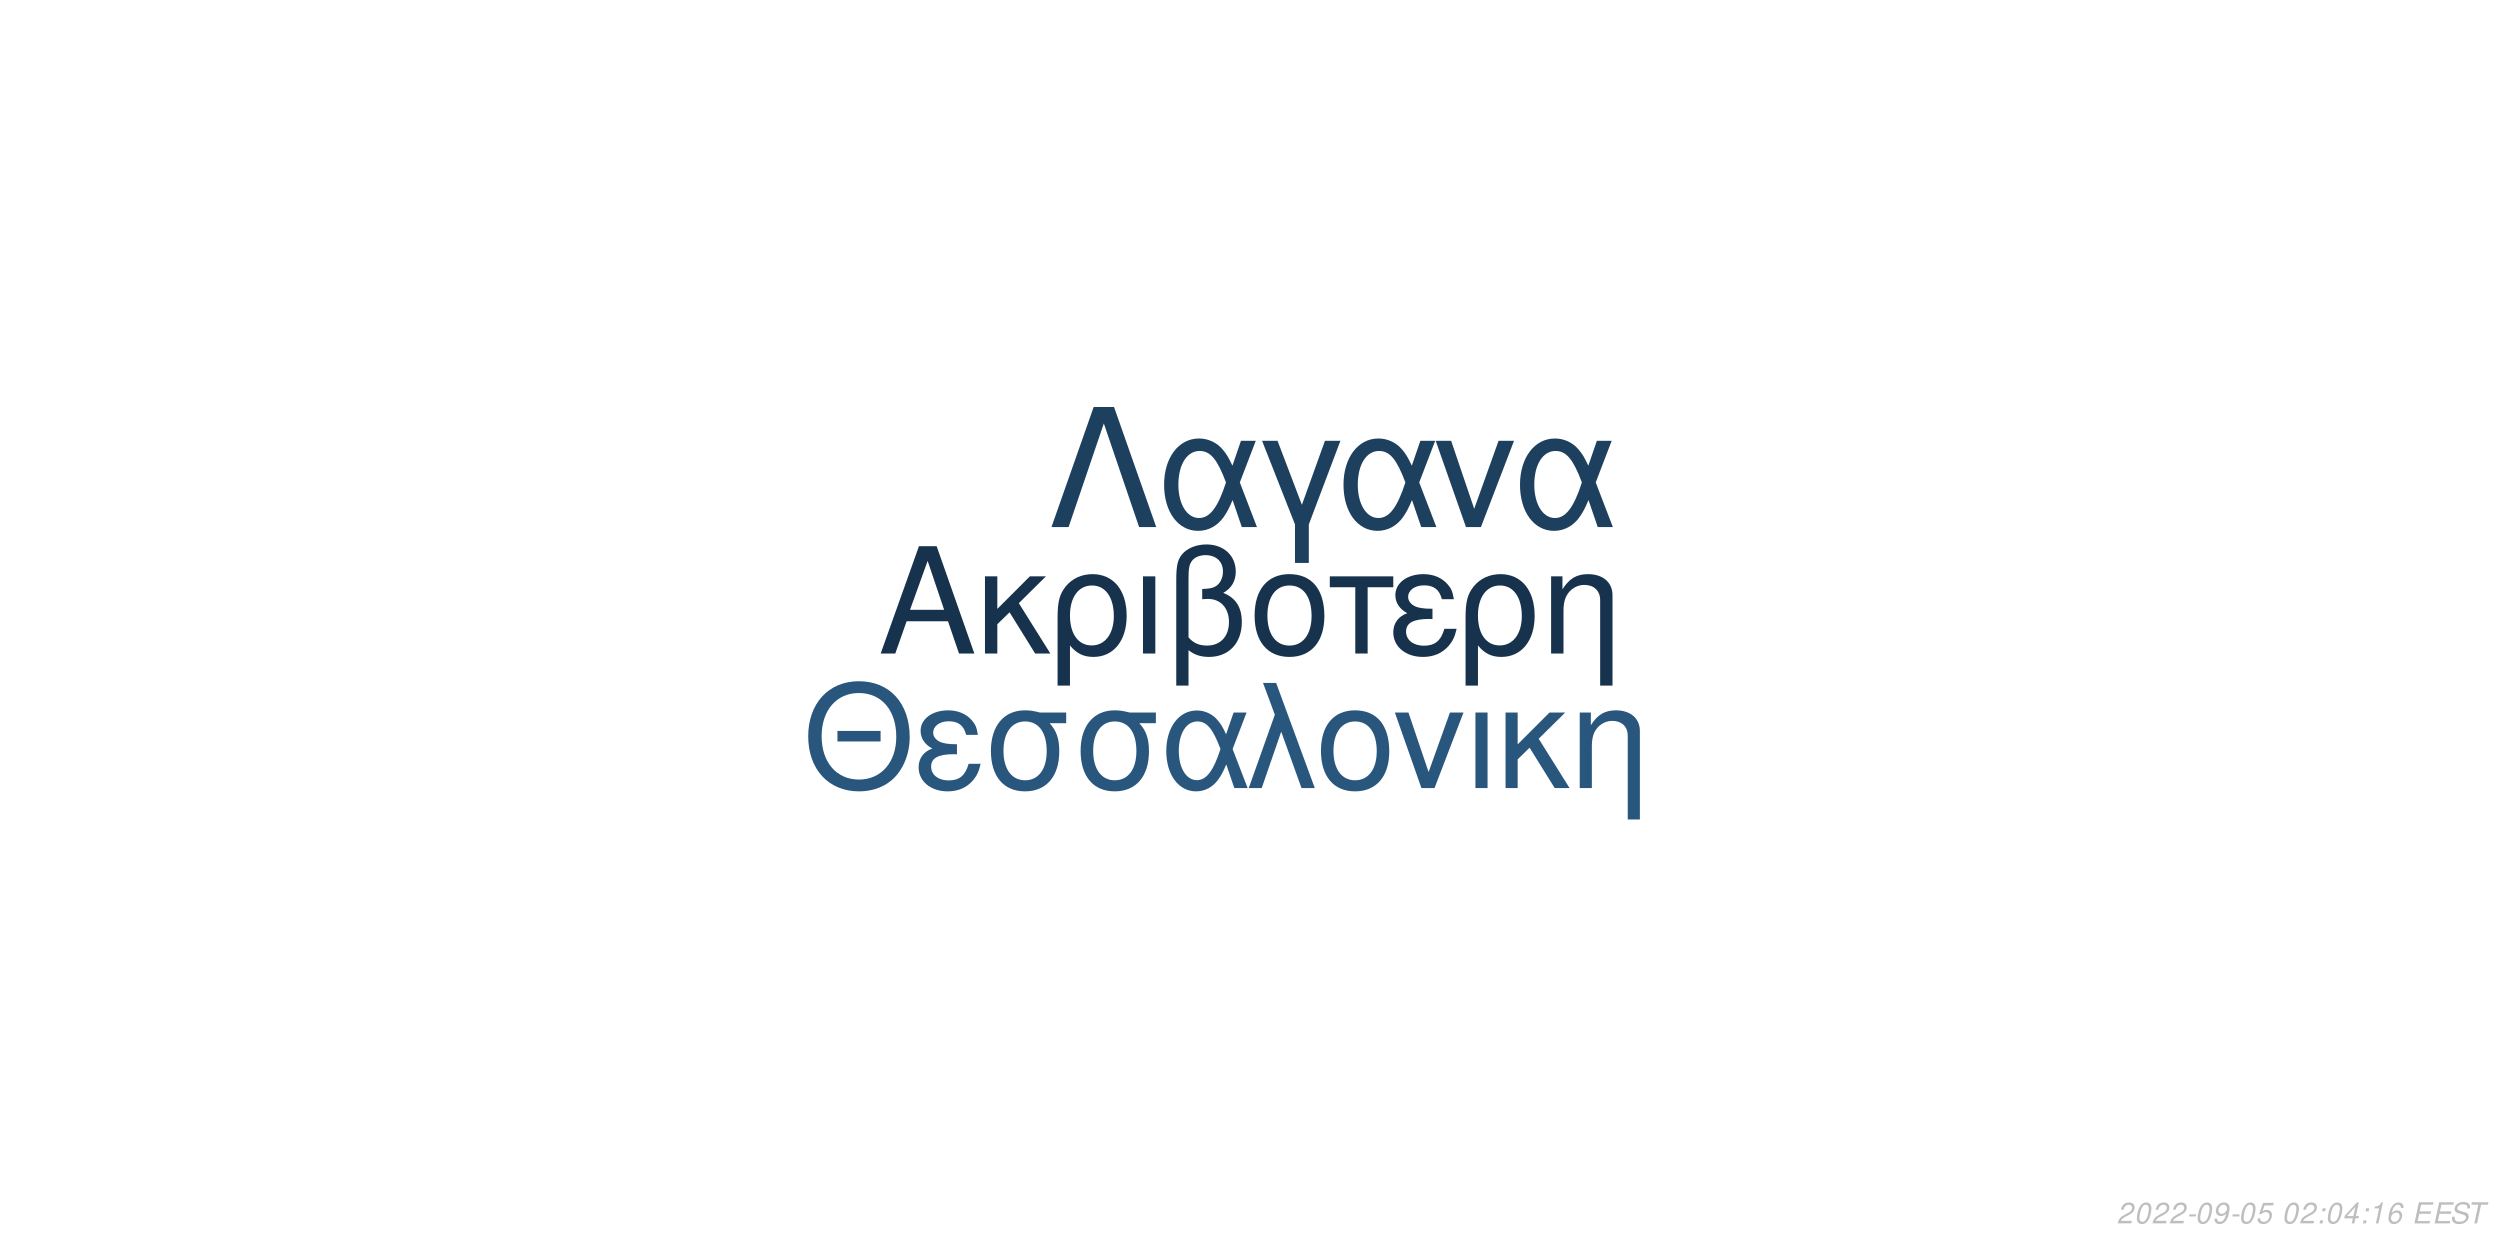
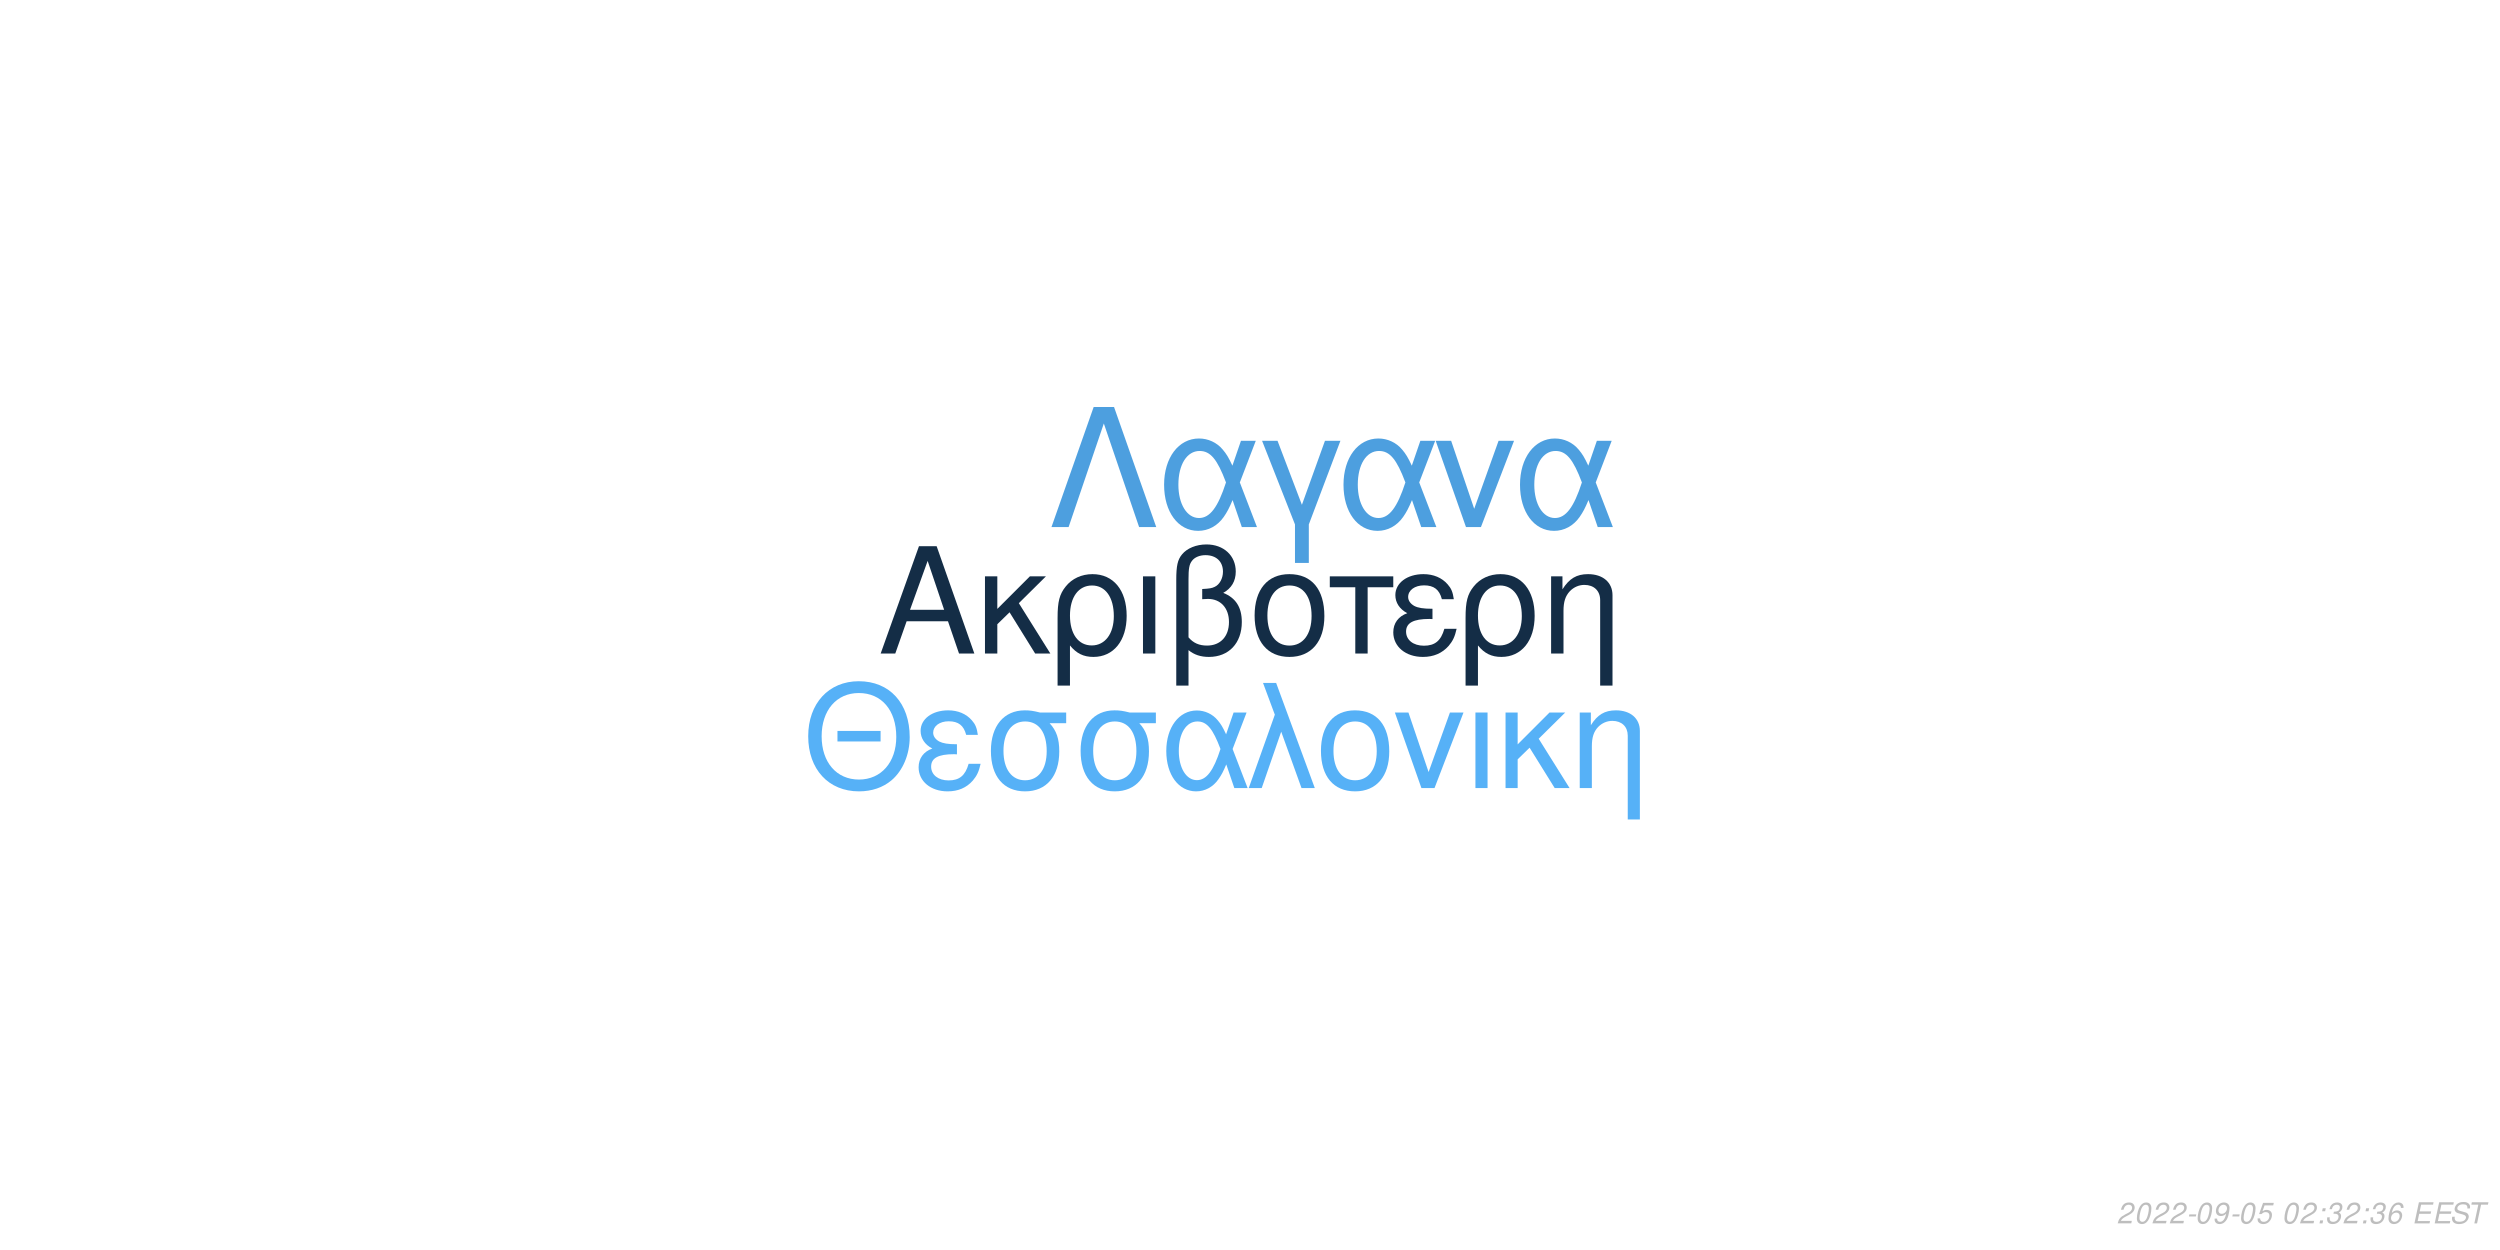
<svg xmlns="http://www.w3.org/2000/svg" xmlns:xlink="http://www.w3.org/1999/xlink" width="864pt" height="432pt" viewBox="0 0 864 432" version="1.1">
  <defs>
    <g>
      <symbol overflow="visible" id="glyph0-0">
        <path style="stroke:none;" d="" />
      </symbol>
      <symbol overflow="visible" id="glyph0-1">
        <path style="stroke:none;" d="M 24.125 -11.141 L 27.938 0 L 33.234 0 L 20.203 -37.094 L 14.094 -37.094 L 0.859 0 L 5.906 0 L 9.828 -11.141 Z M 22.797 -15.109 L 11 -15.109 L 17.094 -32.016 Z M 22.797 -15.109 " />
      </symbol>
      <symbol overflow="visible" id="glyph0-2">
        <path style="stroke:none;" d="M 7.172 -15.422 L 7.172 -26.672 L 2.906 -26.672 L 2.906 0 L 7.172 0 L 7.172 -10.125 L 11.406 -14.25 L 20.25 0 L 25.5 0 L 14.609 -17.406 L 23.969 -26.672 L 18.422 -26.672 Z M 7.172 -15.422 " />
      </symbol>
      <symbol overflow="visible" id="glyph0-3">
        <path style="stroke:none;" d="M 3 11.094 L 7.281 11.094 L 7.281 -2.797 C 9.516 -0.047 11.953 1.172 15.375 1.172 C 22.344 1.172 26.875 -4.422 26.875 -13.031 C 26.875 -21.891 22.297 -27.438 15.062 -27.438 C 11.297 -27.438 7.984 -25.906 5.797 -23.156 C 3.672 -20.516 3 -17.969 3 -12.359 Z M 14.906 -23.516 C 19.547 -23.516 22.438 -19.438 22.438 -12.922 C 22.438 -6.812 19.391 -2.797 14.812 -2.797 C 10.172 -2.797 7.281 -6.766 7.281 -13.125 C 7.281 -19.484 10.234 -23.516 14.906 -23.516 Z M 14.906 -23.516 " />
      </symbol>
      <symbol overflow="visible" id="glyph0-4">
        <path style="stroke:none;" d="M 3.516 0 L 7.781 0 L 7.781 -26.672 L 3.516 -26.672 Z M 3.516 0 " />
      </symbol>
      <symbol overflow="visible" id="glyph0-5">
        <path style="stroke:none;" d="M 4.016 11.094 L 8.25 11.094 L 8.25 -1.172 C 10.172 0.406 12.422 1.172 15.312 1.172 C 22.188 1.172 26.672 -3.609 26.672 -10.891 C 26.672 -15.984 24.578 -19.234 20.25 -20.969 C 23.109 -22.547 24.578 -25.031 24.578 -28.344 C 24.578 -33.844 20.406 -37.703 14.453 -37.703 C 10.938 -37.703 7.734 -36.391 6 -34.25 C 4.484 -32.422 4.016 -30.328 4.016 -25.391 Z M 8.25 -25.656 C 8.25 -29.359 8.5 -30.844 9.469 -32.062 C 10.375 -33.281 12.156 -34 14.094 -34 C 17.812 -34 20.156 -31.812 20.156 -28.297 C 20.156 -25.953 18.984 -23.812 17.297 -23.047 C 16.281 -22.547 15.469 -22.438 12.984 -22.297 L 12.984 -18.781 C 13.734 -18.828 14.344 -18.875 14.969 -18.875 C 19.344 -18.875 22.234 -15.719 22.234 -10.891 C 22.234 -5.906 19.281 -2.75 14.656 -2.75 C 11.953 -2.75 9.922 -3.609 8.25 -5.594 Z M 8.25 -25.656 " />
      </symbol>
      <symbol overflow="visible" id="glyph0-6">
        <path style="stroke:none;" d="M 14.094 -27.438 C 6.562 -27.438 2.094 -22.094 2.094 -13.125 C 2.094 -4.125 6.562 1.172 14.141 1.172 C 21.672 1.172 26.203 -4.172 26.203 -12.922 C 26.203 -22.188 21.828 -27.438 14.094 -27.438 Z M 14.141 -23.516 C 18.938 -23.516 21.781 -19.594 21.781 -12.984 C 21.781 -6.672 18.828 -2.75 14.141 -2.75 C 9.422 -2.75 6.516 -6.672 6.516 -13.125 C 6.516 -19.594 9.422 -23.516 14.141 -23.516 Z M 14.141 -23.516 " />
      </symbol>
      <symbol overflow="visible" id="glyph0-7">
        <path style="stroke:none;" d="M 7.891 0 L 12.156 0 L 12.156 -22.906 L 21.016 -22.906 L 21.016 -26.672 L -0.922 -26.672 L -0.922 -22.906 L 7.891 -22.906 Z M 7.891 0 " />
      </symbol>
      <symbol overflow="visible" id="glyph0-8">
        <path style="stroke:none;" d="M 14.562 -15.469 C 11.344 -15.469 9.562 -15.781 8.297 -16.438 C 6.922 -17.203 6.156 -18.328 6.156 -19.547 C 6.156 -21.891 8.453 -23.562 11.656 -23.562 C 15.062 -23.562 16.953 -22.094 17.812 -18.781 L 21.938 -18.781 C 21.578 -21.266 21.062 -22.5 19.797 -23.922 C 17.812 -26.203 14.906 -27.438 11.453 -27.438 C 5.797 -27.438 1.734 -24.375 1.734 -20.203 C 1.734 -17.609 3.156 -15.375 5.859 -13.938 C 2.797 -12.875 1.016 -10.484 1.016 -7.328 C 1.016 -2.391 5.297 1.172 11.25 1.172 C 14.969 1.172 17.906 -0.109 20.156 -2.641 C 21.578 -4.328 22.297 -5.797 22.906 -8.547 L 18.672 -8.547 C 17.5 -4.422 15.422 -2.703 11.609 -2.703 C 7.938 -2.703 5.438 -4.688 5.438 -7.578 C 5.438 -10.578 7.938 -11.953 13.484 -11.953 C 13.641 -11.953 14.094 -11.953 14.562 -11.906 Z M 14.562 -15.469 " />
      </symbol>
      <symbol overflow="visible" id="glyph0-9">
        <path style="stroke:none;" d="M 3.562 -26.672 L 3.562 0 L 7.844 0 L 7.844 -14.703 C 7.844 -17.906 8.5 -19.891 10.031 -21.531 C 11.406 -22.953 13.188 -23.719 15.062 -23.719 C 18.375 -23.719 20.516 -21.672 20.516 -18.469 L 20.516 11.094 L 24.781 11.094 L 24.781 -20.156 C 24.781 -24.578 21.469 -27.438 16.328 -27.438 C 12.359 -27.438 9.828 -25.906 7.484 -22.188 L 7.484 -26.672 Z M 3.562 -26.672 " />
      </symbol>
      <symbol overflow="visible" id="glyph1-0">
        <path style="stroke:none;" d="" />
      </symbol>
      <symbol overflow="visible" id="glyph1-1">
        <path style="stroke:none;" d="M 26.859 -19.734 L 11.953 -19.734 L 11.953 -16.094 L 26.859 -16.094 Z M 19.328 -36.922 C 8.922 -36.922 1.844 -29.25 1.844 -17.891 C 1.844 -6.484 8.875 1.141 19.391 1.141 C 23.812 1.141 27.703 -0.203 30.641 -2.688 C 34.578 -6.031 36.922 -11.656 36.922 -17.594 C 36.922 -29.297 30 -36.922 19.328 -36.922 Z M 19.328 -32.844 C 27.203 -32.844 32.281 -26.906 32.281 -17.688 C 32.281 -8.922 27.062 -2.938 19.391 -2.938 C 11.609 -2.938 6.484 -8.922 6.484 -17.891 C 6.484 -26.859 11.609 -32.844 19.328 -32.844 Z M 19.328 -32.844 " />
      </symbol>
      <symbol overflow="visible" id="glyph1-2">
        <path style="stroke:none;" d="M 14.25 -15.141 C 11.109 -15.141 9.375 -15.453 8.125 -16.094 C 6.781 -16.844 6.031 -17.938 6.031 -19.141 C 6.031 -21.422 8.266 -23.078 11.406 -23.078 C 14.75 -23.078 16.594 -21.625 17.438 -18.391 L 21.469 -18.391 C 21.125 -20.828 20.625 -22.031 19.391 -23.422 C 17.438 -25.656 14.594 -26.859 11.219 -26.859 C 5.688 -26.859 1.688 -23.875 1.688 -19.781 C 1.688 -17.234 3.094 -15.047 5.734 -13.656 C 2.734 -12.609 1 -10.266 1 -7.172 C 1 -2.344 5.188 1.141 11.016 1.141 C 14.656 1.141 17.547 -0.094 19.734 -2.594 C 21.125 -4.234 21.828 -5.688 22.422 -8.375 L 18.281 -8.375 C 17.141 -4.328 15.094 -2.641 11.359 -2.641 C 7.766 -2.641 5.328 -4.578 5.328 -7.422 C 5.328 -10.359 7.766 -11.703 13.203 -11.703 C 13.359 -11.703 13.797 -11.703 14.25 -11.656 Z M 14.25 -15.141 " />
      </symbol>
      <symbol overflow="visible" id="glyph1-3">
        <path style="stroke:none;" d="M 29 -26.109 L 19.938 -26.109 C 17.594 -26.703 16.438 -26.859 14.703 -26.859 C 7.469 -26.859 2.984 -21.469 2.984 -12.859 C 2.984 -4.031 7.375 1.141 14.797 1.141 C 22.172 1.141 26.609 -4.078 26.609 -12.656 C 26.609 -17.047 25.656 -19.828 23.266 -22.422 L 29 -22.422 Z M 14.797 -23.016 C 19.531 -23.016 22.266 -19.234 22.266 -12.75 C 22.266 -6.531 19.438 -2.688 14.797 -2.688 C 10.172 -2.688 7.328 -6.531 7.328 -12.859 C 7.328 -19.188 10.172 -23.016 14.797 -23.016 Z M 14.797 -23.016 " />
      </symbol>
      <symbol overflow="visible" id="glyph1-4">
        <path style="stroke:none;" d="M 29.344 -26.109 L 24.859 -26.109 L 22.266 -18.578 C 21.125 -21.031 20.484 -22.125 19.328 -23.469 C 17.547 -25.609 14.906 -26.812 12.156 -26.812 C 5.984 -26.812 1.594 -20.984 1.594 -12.812 C 1.594 -4.578 5.828 1.141 11.906 1.141 C 14.953 1.141 17.734 -0.344 19.625 -3.047 C 20.672 -4.531 21.281 -5.688 22.328 -8.172 L 25.109 0 L 29.703 0 L 24.516 -13.5 Z M 20.328 -13.5 C 17.891 -5.922 15.453 -2.734 12.156 -2.734 C 8.516 -2.734 5.922 -6.922 5.922 -12.812 C 5.922 -18.938 8.516 -23.016 12.359 -23.016 C 15.594 -23.016 17.688 -20.531 20.328 -13.5 Z M 20.328 -13.5 " />
      </symbol>
      <symbol overflow="visible" id="glyph1-5">
        <path style="stroke:none;" d="M 1.094 0 L 5.578 0 L 12.312 -19.484 L 19.328 0 L 23.922 0 L 10.562 -36.328 L 6.031 -36.328 L 10.109 -25.359 Z M 1.094 0 " />
      </symbol>
      <symbol overflow="visible" id="glyph1-6">
        <path style="stroke:none;" d="M 13.797 -26.859 C 6.422 -26.859 2.047 -21.625 2.047 -12.859 C 2.047 -4.031 6.422 1.141 13.859 1.141 C 21.234 1.141 25.656 -4.078 25.656 -12.656 C 25.656 -21.719 21.375 -26.859 13.797 -26.859 Z M 13.859 -23.016 C 18.531 -23.016 21.328 -19.188 21.328 -12.703 C 21.328 -6.531 18.438 -2.688 13.859 -2.688 C 9.219 -2.688 6.375 -6.531 6.375 -12.859 C 6.375 -19.188 9.219 -23.016 13.859 -23.016 Z M 13.859 -23.016 " />
      </symbol>
      <symbol overflow="visible" id="glyph1-7">
        <path style="stroke:none;" d="M 14.297 0 L 24.312 -26.109 L 19.625 -26.109 L 12.25 -5.531 L 5.281 -26.109 L 0.594 -26.109 L 9.766 0 Z M 14.297 0 " />
      </symbol>
      <symbol overflow="visible" id="glyph1-8">
        <path style="stroke:none;" d="M 3.438 0 L 7.625 0 L 7.625 -26.109 L 3.438 -26.109 Z M 3.438 0 " />
      </symbol>
      <symbol overflow="visible" id="glyph1-9">
        <path style="stroke:none;" d="M 7.031 -15.094 L 7.031 -26.109 L 2.844 -26.109 L 2.844 0 L 7.031 0 L 7.031 -9.922 L 11.156 -13.953 L 19.828 0 L 24.969 0 L 14.297 -17.047 L 23.469 -26.109 L 18.031 -26.109 Z M 7.031 -15.094 " />
      </symbol>
      <symbol overflow="visible" id="glyph1-10">
        <path style="stroke:none;" d="M 3.484 -26.109 L 3.484 0 L 7.672 0 L 7.672 -14.406 C 7.672 -17.547 8.328 -19.484 9.812 -21.078 C 11.156 -22.469 12.906 -23.219 14.75 -23.219 C 17.984 -23.219 20.078 -21.234 20.078 -18.094 L 20.078 10.859 L 24.266 10.859 L 24.266 -19.734 C 24.266 -24.062 21.031 -26.859 16 -26.859 C 12.109 -26.859 9.609 -25.359 7.328 -21.719 L 7.328 -26.109 Z M 3.484 -26.109 " />
      </symbol>
      <symbol overflow="visible" id="glyph2-0">
        <path style="stroke:none;" d="" />
      </symbol>
      <symbol overflow="visible" id="glyph2-1">
        <path style="stroke:none;" d="M 22.531 -41.484 L 15.484 -41.484 L 0.906 0 L 6.828 0 L 19 -35.797 L 31.188 0 L 37.109 0 Z M 22.531 -41.484 " />
      </symbol>
      <symbol overflow="visible" id="glyph2-2">
        <path style="stroke:none;" d="M 33.516 -29.812 L 28.391 -29.812 L 25.438 -21.219 C 24.125 -24.016 23.391 -25.266 22.078 -26.797 C 20.031 -29.25 17.016 -30.609 13.891 -30.609 C 6.828 -30.609 1.828 -23.953 1.828 -14.625 C 1.828 -5.234 6.656 1.312 13.594 1.312 C 17.078 1.312 20.266 -0.391 22.422 -3.469 C 23.609 -5.172 24.297 -6.484 25.5 -9.328 L 28.688 0 L 33.922 0 L 28 -15.422 Z M 23.219 -15.422 C 20.422 -6.766 17.641 -3.125 13.891 -3.125 C 9.734 -3.125 6.766 -7.906 6.766 -14.625 C 6.766 -21.625 9.734 -26.297 14.109 -26.297 C 17.812 -26.297 20.203 -23.453 23.219 -15.422 Z M 23.219 -15.422 " />
      </symbol>
      <symbol overflow="visible" id="glyph2-3">
        <path style="stroke:none;" d="M 12.062 12.406 L 16.844 12.406 L 16.844 -0.906 L 27.766 -29.812 L 22.422 -29.812 L 14.453 -7.688 L 6.031 -29.812 L 0.688 -29.812 L 12.062 -0.906 Z M 12.062 12.406 " />
      </symbol>
      <symbol overflow="visible" id="glyph2-4">
        <path style="stroke:none;" d="M 16.328 0 L 27.766 -29.812 L 22.422 -29.812 L 14 -6.312 L 6.031 -29.812 L 0.688 -29.812 L 11.156 0 Z M 16.328 0 " />
      </symbol>
      <symbol overflow="visible" id="glyph3-0">
        <path style="stroke:none;" d="" />
      </symbol>
      <symbol overflow="visible" id="glyph3-1">
        <path style="stroke:none;" d="M 5.234 -0.875 L 1.469 -0.875 C 1.641 -1.375 2.203 -1.891 3.109 -2.344 L 4.234 -2.938 C 5.562 -3.625 6.219 -4.469 6.219 -5.484 C 6.219 -5.938 6.062 -6.359 5.797 -6.656 C 5.469 -7.047 4.984 -7.234 4.312 -7.234 C 2.766 -7.234 1.891 -6.453 1.484 -4.734 L 2.375 -4.734 C 2.484 -5.188 2.609 -5.484 2.797 -5.75 C 3.094 -6.203 3.609 -6.453 4.188 -6.453 C 4.891 -6.453 5.344 -6.031 5.344 -5.375 C 5.344 -4.703 4.859 -4.094 4.016 -3.656 L 2.984 -3.125 C 1.234 -2.188 0.797 -1.656 0.344 -0.016 L 5.047 -0.016 Z M 5.234 -0.875 " />
      </symbol>
      <symbol overflow="visible" id="glyph3-2">
        <path style="stroke:none;" d="M 4.203 -7.234 C 3.375 -7.234 2.688 -6.812 2.125 -5.984 C 1.484 -5.047 0.984 -3.188 0.984 -1.734 C 0.984 -1.109 1.172 -0.562 1.484 -0.266 C 1.797 0.047 2.281 0.234 2.766 0.234 C 3.625 0.234 4.281 -0.156 4.859 -1.016 C 5.516 -1.953 6 -3.797 6 -5.266 C 6 -6.5 5.328 -7.234 4.203 -7.234 Z M 4.094 -6.453 C 4.734 -6.453 5.125 -5.984 5.125 -5.156 C 5.125 -4.203 4.781 -2.625 4.406 -1.812 C 3.984 -0.938 3.516 -0.547 2.875 -0.547 C 2.25 -0.547 1.875 -1.031 1.875 -1.828 C 1.875 -2.797 2.203 -4.344 2.594 -5.203 C 2.984 -6.047 3.453 -6.453 4.094 -6.453 Z M 4.094 -6.453 " />
      </symbol>
      <symbol overflow="visible" id="glyph3-3">
        <path style="stroke:none;" d="M 3.516 -3.125 L 1.125 -3.125 L 0.969 -2.406 L 3.359 -2.406 Z M 3.516 -3.125 " />
      </symbol>
      <symbol overflow="visible" id="glyph3-4">
        <path style="stroke:none;" d="M 0.844 -1.656 C 0.844 -1.547 0.844 -1.438 0.844 -1.375 C 0.844 -0.406 1.531 0.234 2.578 0.234 C 3.203 0.234 3.766 0.016 4.297 -0.438 C 4.938 -1 5.312 -1.656 5.594 -2.719 C 5.844 -3.672 6.016 -4.766 6.016 -5.375 C 6.016 -5.844 5.844 -6.328 5.547 -6.656 C 5.203 -7.031 4.703 -7.234 4.062 -7.234 C 2.516 -7.234 1.297 -5.938 1.297 -4.266 C 1.297 -3.203 1.984 -2.547 3.047 -2.547 C 3.484 -2.547 3.953 -2.672 4.281 -2.891 C 4.406 -2.984 4.547 -3.078 4.828 -3.344 C 4.438 -1.484 3.703 -0.547 2.703 -0.547 C 2.109 -0.547 1.719 -0.938 1.719 -1.547 L 1.719 -1.656 Z M 3.953 -6.453 C 4.625 -6.453 5.141 -5.953 5.141 -5.281 C 5.141 -4.188 4.312 -3.312 3.297 -3.312 C 2.594 -3.312 2.172 -3.734 2.172 -4.453 C 2.172 -5.562 2.984 -6.453 3.953 -6.453 Z M 3.953 -6.453 " />
      </symbol>
      <symbol overflow="visible" id="glyph3-5">
        <path style="stroke:none;" d="M 6.297 -7.094 L 2.594 -7.094 L 1.234 -3.234 L 2.047 -3.234 C 2.656 -3.766 2.938 -3.906 3.531 -3.906 C 4.328 -3.906 4.797 -3.453 4.797 -2.688 C 4.797 -1.438 3.969 -0.547 2.828 -0.547 C 2.031 -0.547 1.609 -0.938 1.578 -1.734 L 0.703 -1.734 L 0.703 -1.516 C 0.703 -0.938 0.844 -0.547 1.188 -0.266 C 1.562 0.062 2.078 0.234 2.703 0.234 C 3.656 0.234 4.391 -0.156 4.984 -0.922 C 5.422 -1.5 5.672 -2.234 5.672 -2.953 C 5.672 -4 4.938 -4.672 3.812 -4.672 C 3.328 -4.672 2.906 -4.547 2.406 -4.234 L 3.109 -6.219 L 6.109 -6.219 Z M 6.297 -7.094 " />
      </symbol>
      <symbol overflow="visible" id="glyph3-6">
        <path style="stroke:none;" d="" />
      </symbol>
      <symbol overflow="visible" id="glyph3-7">
        <path style="stroke:none;" d="M 2.359 -1.031 L 1.312 -1.031 L 1.094 0 L 2.141 0 Z M 3.266 -5.234 L 2.219 -5.234 L 2 -4.203 L 3.047 -4.203 Z M 3.266 -5.234 " />
      </symbol>
      <symbol overflow="visible" id="glyph3-8">
-         <path style="stroke:none;" d="M 3.625 -1.75 L 3.266 0 L 4.141 0 L 4.516 -1.75 L 5.562 -1.75 L 5.734 -2.531 L 4.688 -2.531 L 5.688 -7.234 L 5.016 -7.234 L 0.844 -2.672 L 0.641 -1.75 Z M 3.797 -2.531 L 1.594 -2.531 L 4.469 -5.703 Z M 3.797 -2.531 " />
+         <path style="stroke:none;" d="M 2.922 -3.312 C 3.125 -3.344 3.234 -3.344 3.375 -3.344 C 4.203 -3.344 4.688 -3 4.688 -2.406 C 4.688 -1.312 3.906 -0.547 2.781 -0.547 C 2.047 -0.547 1.594 -0.938 1.594 -1.562 C 1.594 -1.719 1.609 -1.844 1.656 -2.094 L 0.766 -2.094 C 0.734 -1.797 0.719 -1.641 0.719 -1.469 C 0.719 -0.375 1.406 0.234 2.641 0.234 C 3.547 0.234 4.297 -0.078 4.812 -0.656 C 5.266 -1.156 5.562 -1.875 5.562 -2.547 C 5.562 -3.125 5.344 -3.453 4.797 -3.734 C 5.641 -4.234 6.016 -4.844 6.016 -5.734 C 6.016 -6.656 5.312 -7.234 4.203 -7.234 C 3.375 -7.234 2.672 -6.938 2.188 -6.375 C 1.891 -6.031 1.703 -5.641 1.516 -4.906 L 2.391 -4.906 C 2.5 -5.359 2.594 -5.594 2.734 -5.812 C 3.047 -6.234 3.516 -6.453 4.078 -6.453 C 4.734 -6.453 5.141 -6.125 5.141 -5.578 C 5.141 -5.188 5.016 -4.797 4.797 -4.547 C 4.516 -4.234 4 -4.062 3.266 -4.062 L 3.078 -4.062 Z M 2.922 -3.312 " />
      </symbol>
      <symbol overflow="visible" id="glyph3-9">
-         <path style="stroke:none;" d="M 3.703 -5.188 L 2.594 0 L 3.469 0 L 5.016 -7.234 L 4.438 -7.234 C 3.906 -6.156 3.688 -6.016 2.234 -5.812 L 2.109 -5.188 Z M 3.703 -5.188 " />
+         <path style="stroke:none;" d="M 6.125 -5.344 L 6.141 -5.625 C 6.141 -6.609 5.453 -7.234 4.391 -7.234 C 3.438 -7.234 2.641 -6.719 2.016 -5.703 C 1.422 -4.781 0.938 -2.953 0.938 -1.688 C 0.938 -0.516 1.688 0.234 2.859 0.234 C 3.703 0.234 4.438 -0.156 5 -0.875 C 5.406 -1.422 5.672 -2.156 5.672 -2.766 C 5.672 -3.812 4.969 -4.5 3.906 -4.5 C 3.234 -4.5 2.672 -4.234 2.094 -3.625 C 2.406 -5.375 3.234 -6.453 4.25 -6.453 C 4.703 -6.453 5.062 -6.234 5.172 -5.844 C 5.203 -5.719 5.234 -5.578 5.25 -5.344 Z M 3.656 -3.734 C 4.344 -3.734 4.797 -3.281 4.797 -2.625 C 4.797 -1.469 3.984 -0.547 2.984 -0.547 C 2.297 -0.547 1.812 -1.047 1.812 -1.766 C 1.812 -2.859 2.625 -3.734 3.656 -3.734 Z M 3.656 -3.734 " />
      </symbol>
      <symbol overflow="visible" id="glyph3-10">
-         <path style="stroke:none;" d="M 6.125 -5.344 L 6.141 -5.625 C 6.141 -6.609 5.453 -7.234 4.391 -7.234 C 3.438 -7.234 2.641 -6.719 2.016 -5.703 C 1.422 -4.781 0.938 -2.953 0.938 -1.688 C 0.938 -0.516 1.688 0.234 2.859 0.234 C 3.703 0.234 4.438 -0.156 5 -0.875 C 5.406 -1.422 5.672 -2.156 5.672 -2.766 C 5.672 -3.812 4.969 -4.5 3.906 -4.5 C 3.234 -4.5 2.672 -4.234 2.094 -3.625 C 2.406 -5.375 3.234 -6.453 4.25 -6.453 C 4.703 -6.453 5.062 -6.234 5.172 -5.844 C 5.203 -5.719 5.234 -5.578 5.25 -5.344 Z M 3.656 -3.734 C 4.344 -3.734 4.797 -3.281 4.797 -2.625 C 4.797 -1.469 3.984 -0.547 2.984 -0.547 C 2.297 -0.547 1.812 -1.047 1.812 -1.766 C 1.812 -2.859 2.625 -3.734 3.656 -3.734 Z M 3.656 -3.734 " />
+         <path style="stroke:none;" d="M 2.547 -3.312 L 6.5 -3.312 L 6.688 -4.141 L 2.719 -4.141 L 3.219 -6.469 L 7.344 -6.469 L 7.516 -7.297 L 2.453 -7.297 L 0.906 0 L 6.125 0 L 6.297 -0.812 L 2.016 -0.812 Z M 2.547 -3.312 " />
      </symbol>
      <symbol overflow="visible" id="glyph3-11">
-         <path style="stroke:none;" d="M 2.547 -3.312 L 6.5 -3.312 L 6.688 -4.141 L 2.719 -4.141 L 3.219 -6.469 L 7.344 -6.469 L 7.516 -7.297 L 2.453 -7.297 L 0.906 0 L 6.125 0 L 6.297 -0.812 L 2.016 -0.812 Z M 2.547 -3.312 " />
+         <path style="stroke:none;" d="M 7.062 -5.156 C 7.125 -5.438 7.141 -5.562 7.141 -5.703 C 7.141 -6.156 6.938 -6.594 6.594 -6.891 C 6.188 -7.25 5.656 -7.406 4.875 -7.406 C 3.844 -7.406 3.047 -7.125 2.5 -6.562 C 2.094 -6.141 1.781 -5.438 1.781 -4.922 C 1.781 -4.297 2.219 -3.766 2.891 -3.562 L 4.594 -3.094 C 5.406 -2.859 5.734 -2.578 5.734 -2.094 C 5.734 -1.781 5.547 -1.406 5.266 -1.141 C 4.844 -0.766 4.266 -0.578 3.453 -0.578 C 2.328 -0.578 1.812 -0.984 1.812 -1.906 C 1.812 -2.047 1.812 -2.125 1.844 -2.312 L 0.984 -2.312 C 0.906 -2.062 0.891 -1.906 0.891 -1.688 C 0.891 -0.484 1.797 0.234 3.297 0.234 C 4.359 0.234 5.234 -0.062 5.812 -0.609 C 6.344 -1.078 6.688 -1.797 6.688 -2.375 C 6.688 -2.641 6.609 -2.906 6.453 -3.156 C 6.234 -3.5 5.938 -3.703 5.469 -3.828 L 3.75 -4.312 C 2.984 -4.547 2.734 -4.734 2.734 -5.188 C 2.734 -5.547 2.875 -5.844 3.188 -6.109 C 3.547 -6.438 4.031 -6.594 4.703 -6.594 C 5.266 -6.594 5.688 -6.484 5.906 -6.297 C 6.094 -6.125 6.219 -5.797 6.219 -5.516 C 6.219 -5.422 6.203 -5.344 6.188 -5.156 Z M 7.062 -5.156 " />
      </symbol>
      <symbol overflow="visible" id="glyph3-12">
-         <path style="stroke:none;" d="M 7.062 -5.156 C 7.125 -5.438 7.141 -5.562 7.141 -5.703 C 7.141 -6.156 6.938 -6.594 6.594 -6.891 C 6.188 -7.25 5.656 -7.406 4.875 -7.406 C 3.844 -7.406 3.047 -7.125 2.5 -6.562 C 2.094 -6.141 1.781 -5.438 1.781 -4.922 C 1.781 -4.297 2.219 -3.766 2.891 -3.562 L 4.594 -3.094 C 5.406 -2.859 5.734 -2.578 5.734 -2.094 C 5.734 -1.781 5.547 -1.406 5.266 -1.141 C 4.844 -0.766 4.266 -0.578 3.453 -0.578 C 2.328 -0.578 1.812 -0.984 1.812 -1.906 C 1.812 -2.047 1.812 -2.125 1.844 -2.312 L 0.984 -2.312 C 0.906 -2.062 0.891 -1.906 0.891 -1.688 C 0.891 -0.484 1.797 0.234 3.297 0.234 C 4.359 0.234 5.234 -0.062 5.812 -0.609 C 6.344 -1.078 6.688 -1.797 6.688 -2.375 C 6.688 -2.641 6.609 -2.906 6.453 -3.156 C 6.234 -3.5 5.938 -3.703 5.469 -3.828 L 3.75 -4.312 C 2.984 -4.547 2.734 -4.734 2.734 -5.188 C 2.734 -5.547 2.875 -5.844 3.188 -6.109 C 3.547 -6.438 4.031 -6.594 4.703 -6.594 C 5.266 -6.594 5.688 -6.484 5.906 -6.297 C 6.094 -6.125 6.219 -5.797 6.219 -5.516 C 6.219 -5.422 6.203 -5.344 6.188 -5.156 Z M 7.062 -5.156 " />
-       </symbol>
-       <symbol overflow="visible" id="glyph3-13">
        <path style="stroke:none;" d="M 4.938 -6.469 L 7.312 -6.469 L 7.484 -7.297 L 1.75 -7.297 L 1.578 -6.469 L 3.984 -6.469 L 2.609 0 L 3.547 0 Z M 4.938 -6.469 " />
      </symbol>
    </g>
  </defs>
  <g id="surface1">
    <rect x="0" y="0" width="864" height="432" style="fill:rgb(100%,100%,100%);fill-opacity:1;stroke:none;" />
-     <g style="fill:rgb(8.627%,19.608%,29.804%);fill-opacity:1;">
+     <g style="fill:rgb(7.843%,17.647%,27.451%);fill-opacity:1;">
      <use xlink:href="#glyph0-1" x="303.5" y="225.861" />
      <use xlink:href="#glyph0-2" x="337.5" y="225.861" />
      <use xlink:href="#glyph0-3" x="362.5" y="225.861" />
      <use xlink:href="#glyph0-4" x="391.5" y="225.861" />
      <use xlink:href="#glyph0-5" x="402.5" y="225.861" />
      <use xlink:href="#glyph0-6" x="431.5" y="225.861" />
      <use xlink:href="#glyph0-7" x="460.5" y="225.861" />
      <use xlink:href="#glyph0-8" x="480.5" y="225.861" />
      <use xlink:href="#glyph0-3" x="503.5" y="225.861" />
      <use xlink:href="#glyph0-9" x="532.5" y="225.861" />
    </g>
-     <g style="fill:rgb(16.078%,33.725%,49.02%);fill-opacity:1;">
+     <g style="fill:rgb(33.725%,69.412%,96.863%);fill-opacity:1;">
      <use xlink:href="#glyph1-1" x="277.473" y="272.354" />
      <use xlink:href="#glyph1-2" x="316.473" y="272.354" />
      <use xlink:href="#glyph1-3" x="339.473" y="272.354" />
      <use xlink:href="#glyph1-3" x="370.473" y="272.354" />
      <use xlink:href="#glyph1-4" x="401.473" y="272.354" />
      <use xlink:href="#glyph1-5" x="430.473" y="272.354" />
      <use xlink:href="#glyph1-6" x="454.473" y="272.354" />
      <use xlink:href="#glyph1-7" x="481.473" y="272.354" />
      <use xlink:href="#glyph1-8" x="506.473" y="272.354" />
      <use xlink:href="#glyph1-9" x="517.473" y="272.354" />
      <use xlink:href="#glyph1-10" x="542.473" y="272.354" />
    </g>
-     <g style="fill:rgb(11.765%,25.098%,37.255%);fill-opacity:1;">
+     <g style="fill:rgb(30.196%,62.353%,87.451%);fill-opacity:1;">
      <use xlink:href="#glyph2-1" x="362.484" y="182.152" />
      <use xlink:href="#glyph2-2" x="400.484" y="182.152" />
      <use xlink:href="#glyph2-3" x="435.484" y="182.152" />
      <use xlink:href="#glyph2-2" x="462.484" y="182.152" />
      <use xlink:href="#glyph2-4" x="495.484" y="182.152" />
      <use xlink:href="#glyph2-2" x="523.484" y="182.152" />
    </g>
    <g style="fill:rgb(74.51%,74.51%,74.51%);fill-opacity:1;">
      <use xlink:href="#glyph3-1" x="731.52" y="422.81" />
      <use xlink:href="#glyph3-2" x="737.52" y="422.81" />
      <use xlink:href="#glyph3-1" x="743.52" y="422.81" />
      <use xlink:href="#glyph3-1" x="749.52" y="422.81" />
      <use xlink:href="#glyph3-3" x="755.52" y="422.81" />
      <use xlink:href="#glyph3-2" x="758.52" y="422.81" />
      <use xlink:href="#glyph3-4" x="764.52" y="422.81" />
      <use xlink:href="#glyph3-3" x="770.52" y="422.81" />
      <use xlink:href="#glyph3-2" x="773.52" y="422.81" />
      <use xlink:href="#glyph3-5" x="779.52" y="422.81" />
      <use xlink:href="#glyph3-6" x="785.52" y="422.81" />
      <use xlink:href="#glyph3-2" x="788.52" y="422.81" />
      <use xlink:href="#glyph3-1" x="794.52" y="422.81" />
      <use xlink:href="#glyph3-7" x="800.52" y="422.81" />
-       <use xlink:href="#glyph3-2" x="803.52" y="422.81" />
-       <use xlink:href="#glyph3-8" x="809.52" y="422.81" />
+       <use xlink:href="#glyph3-8" x="803.52" y="422.81" />
+       <use xlink:href="#glyph3-1" x="809.52" y="422.81" />
      <use xlink:href="#glyph3-7" x="815.52" y="422.81" />
-       <use xlink:href="#glyph3-9" x="818.52" y="422.81" />
-       <use xlink:href="#glyph3-10" x="824.52" y="422.81" />
+       <use xlink:href="#glyph3-8" x="818.52" y="422.81" />
+       <use xlink:href="#glyph3-9" x="824.52" y="422.81" />
      <use xlink:href="#glyph3-6" x="830.52" y="422.81" />
-       <use xlink:href="#glyph3-11" x="833.52" y="422.81" />
-       <use xlink:href="#glyph3-11" x="840.52" y="422.81" />
-       <use xlink:href="#glyph3-12" x="846.52" y="422.81" />
-       <use xlink:href="#glyph3-13" x="852.52" y="422.81" />
+       <use xlink:href="#glyph3-10" x="833.52" y="422.81" />
+       <use xlink:href="#glyph3-10" x="840.52" y="422.81" />
+       <use xlink:href="#glyph3-11" x="846.52" y="422.81" />
+       <use xlink:href="#glyph3-12" x="852.52" y="422.81" />
    </g>
  </g>
</svg>
